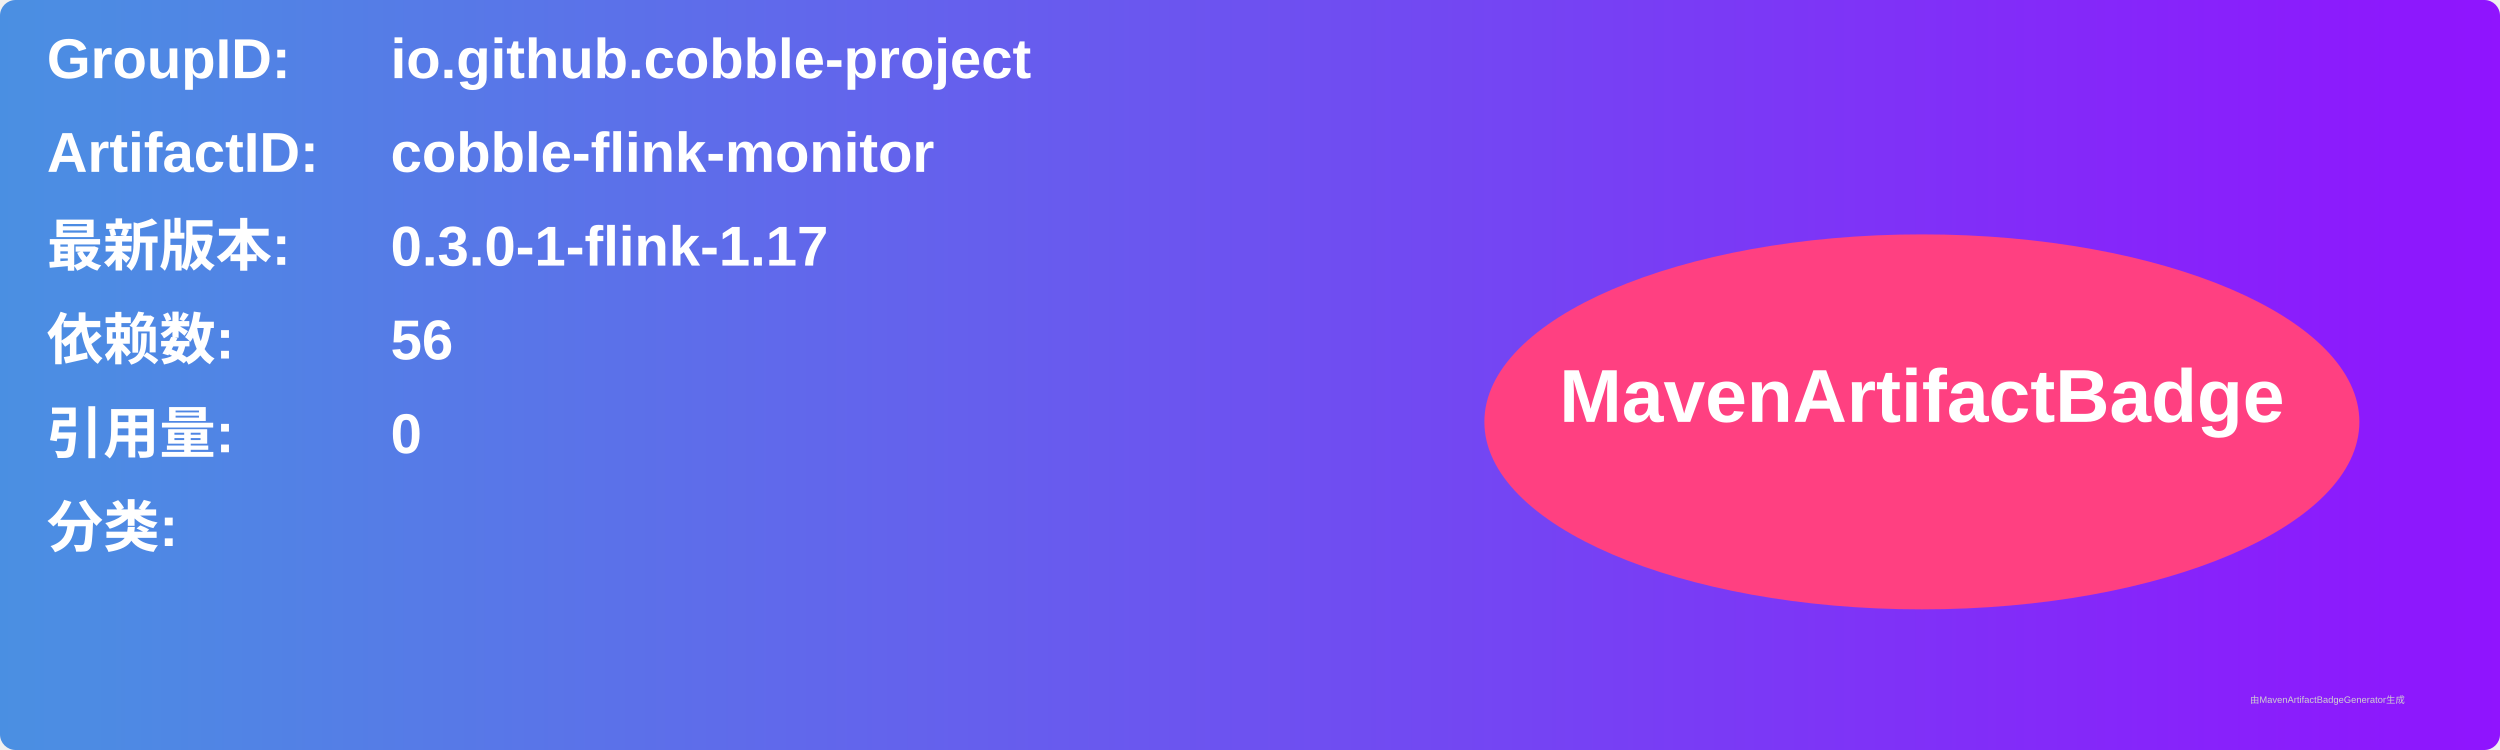
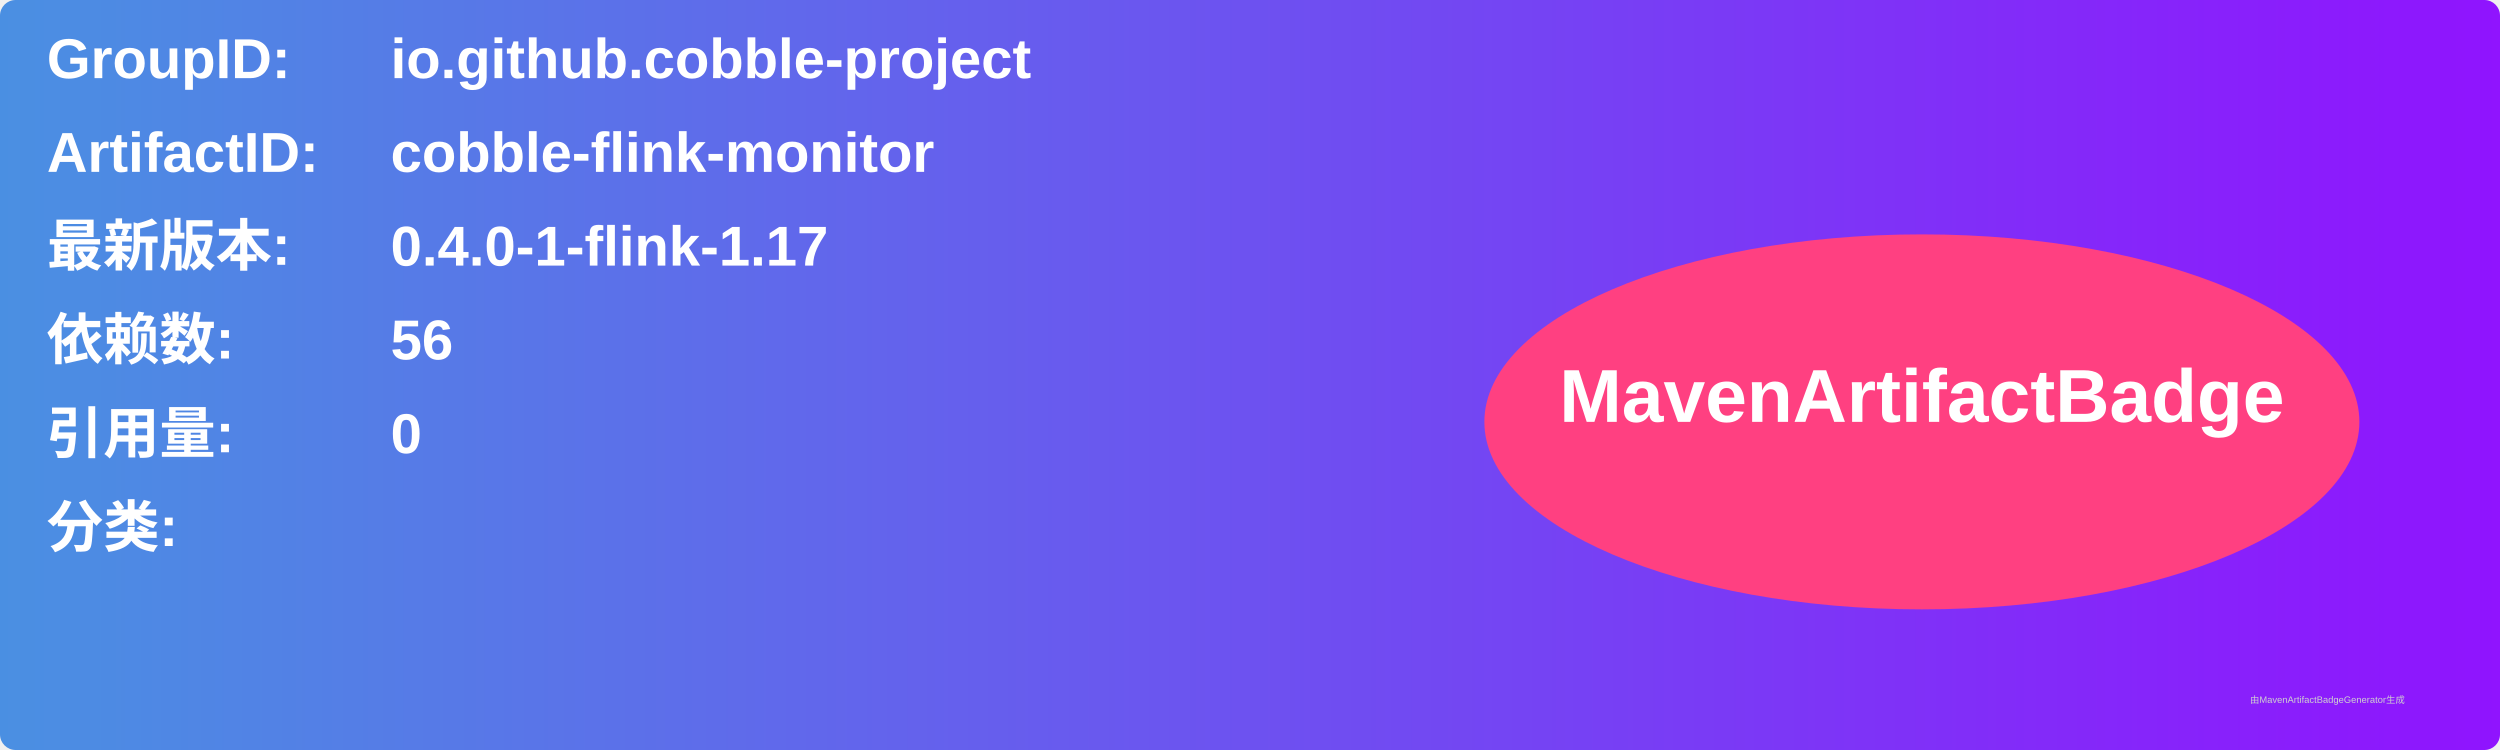
<svg xmlns="http://www.w3.org/2000/svg" width="800" height="240" viewBox="0 0 800 240">
  <linearGradient id="grad" x1="0%" y1="0%" x2="100%" y2="0%">
    <stop offset="0%" stop-color="#4a90e2" />
    <stop offset="100%" stop-color="#9013fe" />
  </linearGradient>
  <rect width="100%" height="100%" rx="5" ry="5" fill="url(#grad)" />
  <g transform="translate(15, 15)">
    <text x="0" y="10" font-family="Arial" font-size="18" fill="white" font-weight="bold" width="260">GroupID:</text>
    <text x="110" y="10" font-family="Arial" font-size="18" fill="white" font-weight="bold" width="460">io.github.cobble-project</text>
    <text x="0" y="40" font-family="Arial" font-size="18" fill="white" font-weight="bold" width="260">ArtifactID:</text>
    <text x="110" y="40" font-family="Arial" font-size="18" fill="white" font-weight="bold" width="460">cobble-flink-monitor</text>
    <text x="0" y="70" font-family="Arial" font-size="18" fill="white" font-weight="bold">最新版本:</text>
    <text x="110" y="70" font-family="Arial" font-size="18" fill="white" font-weight="bold">
-       <tspan font-weight="bold">0.3.0-1-flink-1.17</tspan>
+       <tspan font-weight="bold">0.4.0-1-flink-1.17</tspan>
    </text>
    <text x="0" y="100" font-family="Arial" font-size="18" fill="white" font-weight="bold">依赖数: </text>
    <text x="110" y="100" font-family="Arial" font-size="18" fill="white">
      <tspan font-weight="bold">56</tspan>
    </text>
    <text x="0" y="130" font-family="Arial" font-size="18" fill="white" font-weight="bold">引用量: </text>
    <text x="110" y="130" font-family="Arial" font-size="18" fill="white">
      <tspan font-weight="bold">0</tspan>
    </text>
    <text x="0" y="160" font-family="Arial" font-size="18" fill="white" font-weight="bold">分类:</text>
    <text x="10" y="190" font-family="Arial" font-size="10" fill="white">
      <tspan font-weight="bold" />
    </text>
    <ellipse cx="600" cy="120" rx="140" ry="60" fill="#ff4081" />
    <text x="600" y="120" text-anchor="middle" font-family="Arial" font-size="24" fill="white" font-weight="bold">MavenArtifactBadge</text>
  </g>
  <text x="720" y="225" font-family="Arial" font-size="3" fill="#d0d0d0">由MavenArtifactBadgeGenerator生成</text>
</svg>
